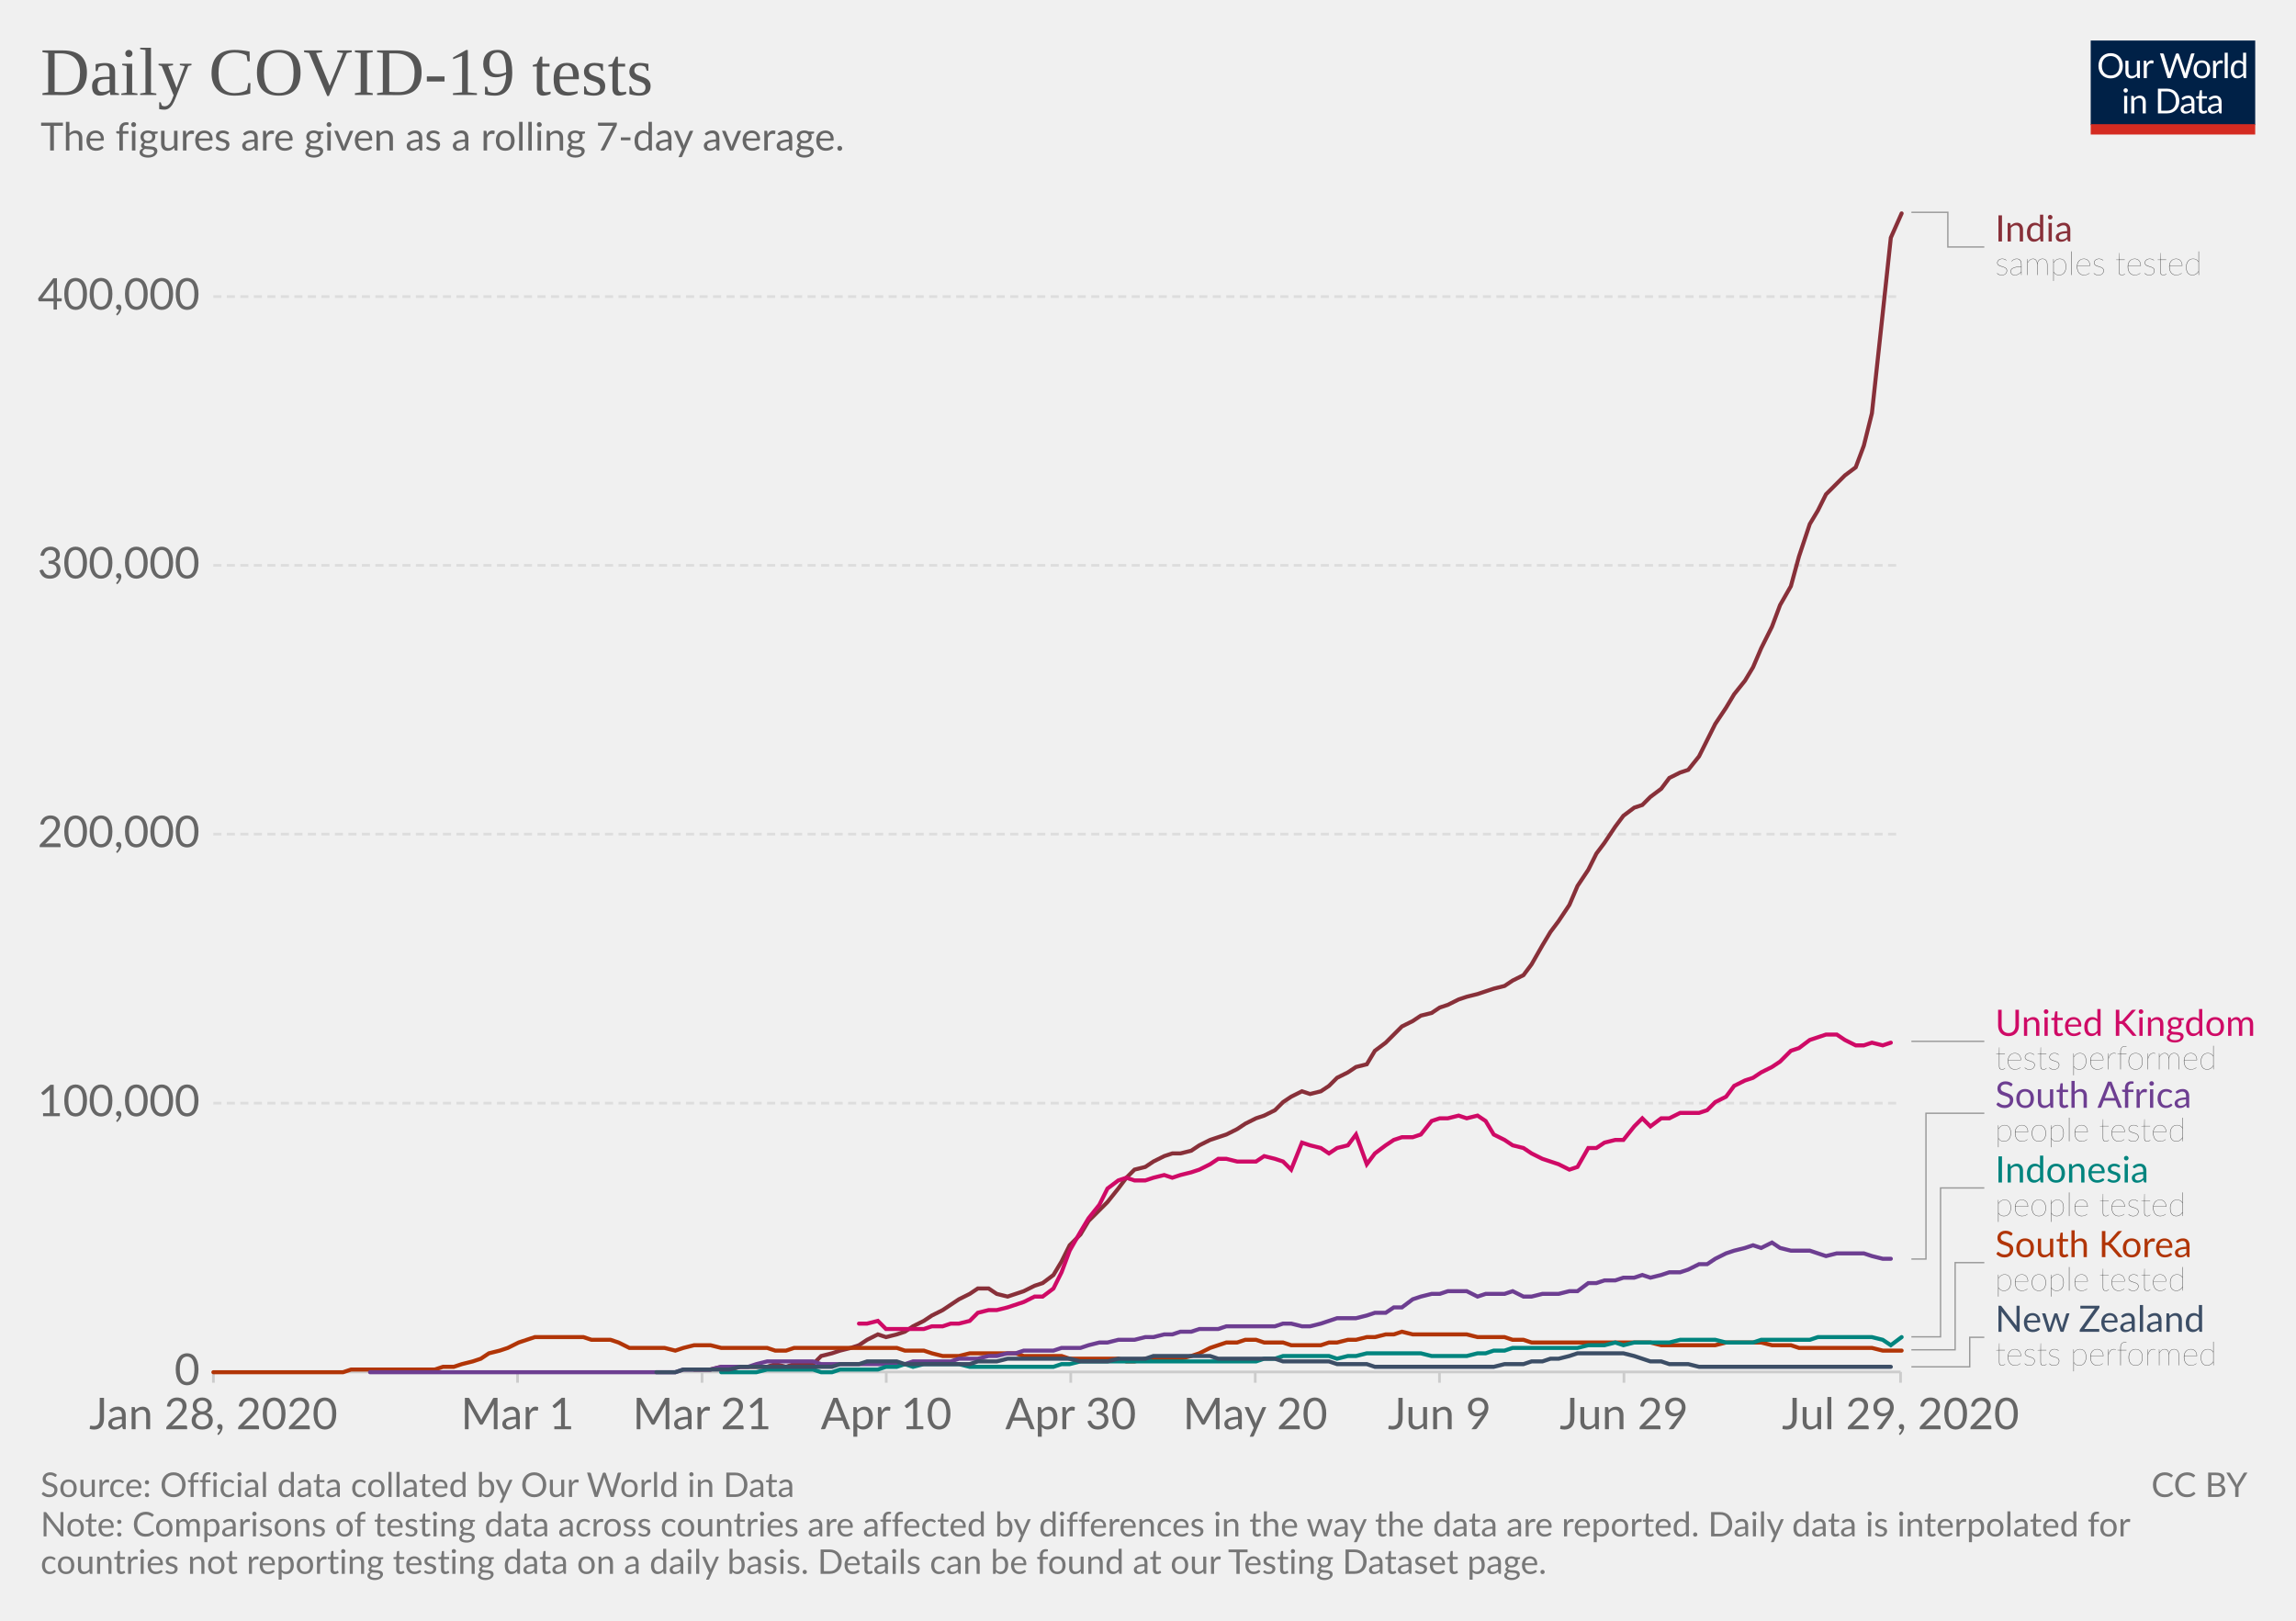
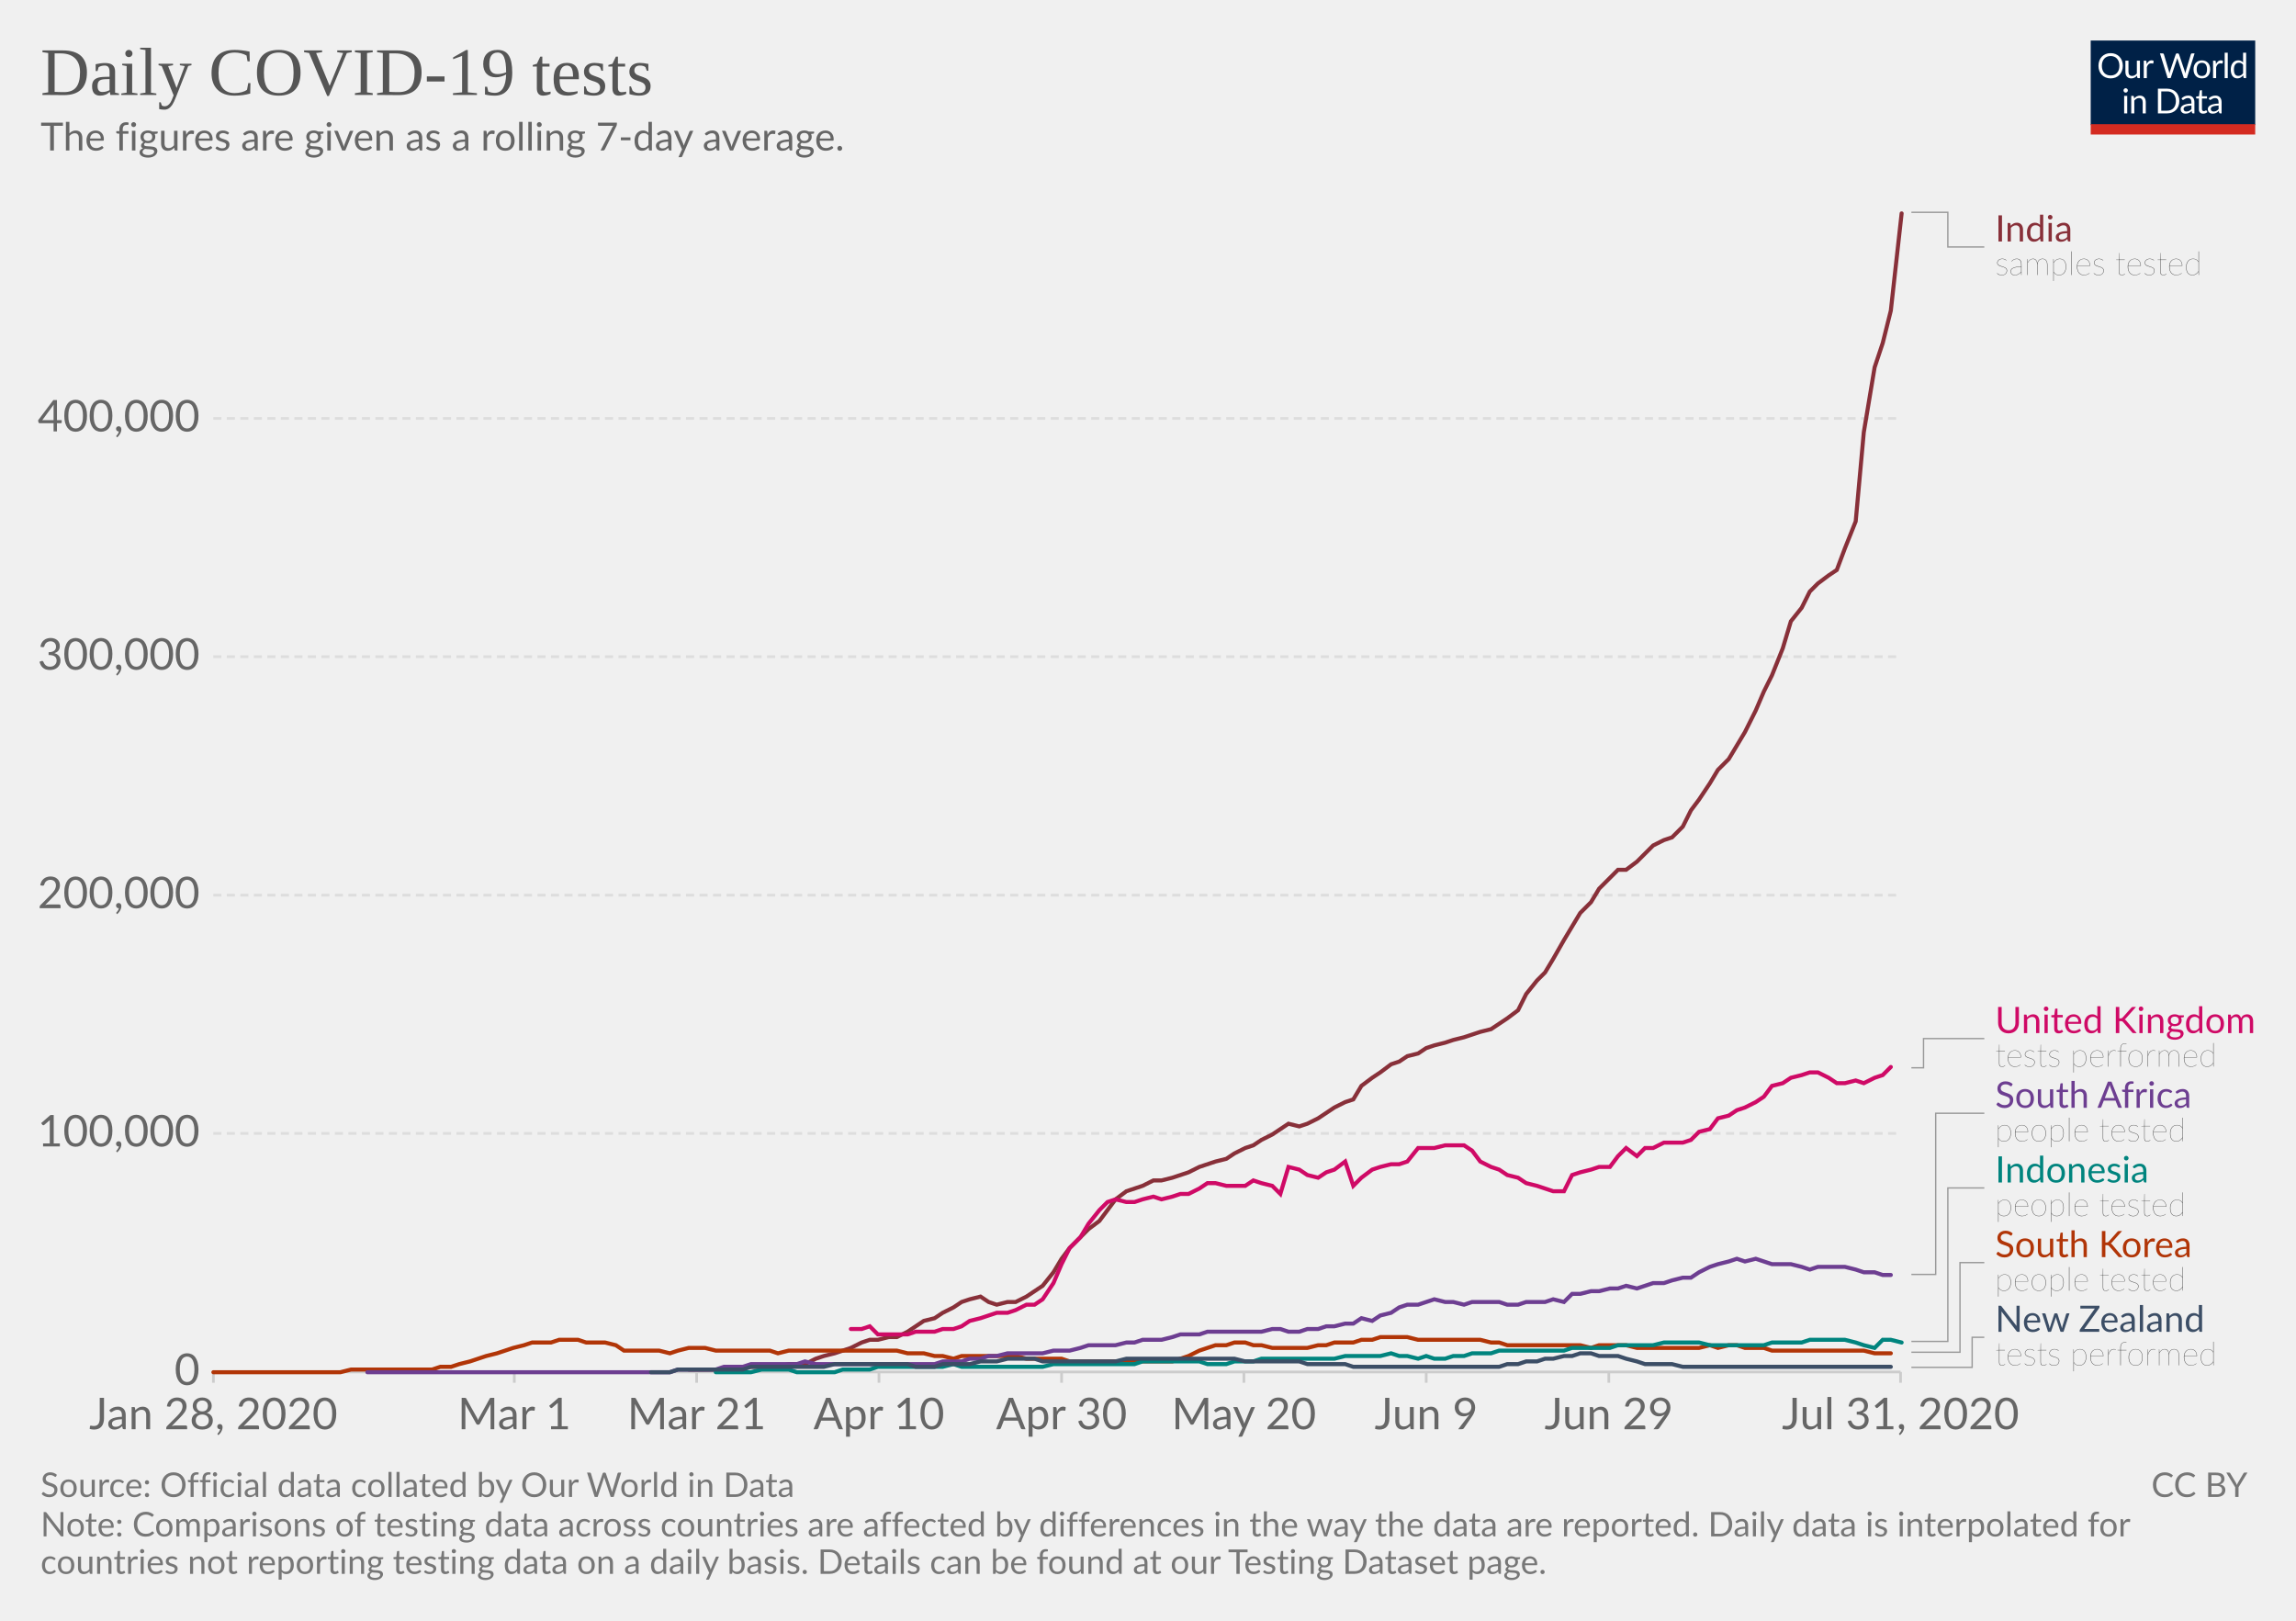
<svg xmlns="http://www.w3.org/2000/svg" version="1.1" style="background-color:#fff;-webkit-font-smoothing:antialiased" width="850" height="600" viewBox="0 0 850 600" font-family="Lato,'Helvetica Neue',Helvetica,Arial,sans-serif" font-size="18" text-rendering="optimizeLegibility">
  <g class="HeaderView">
    <g transform="matrix(.29 0 0 .29 774 15)">
      <svg width="210" height="120" viewBox="0 0 210 120" fill="none">
        <g clip-path="url(#clip0)">
          <path d="M0 0h210v107.89H0V0z" fill="#002147" />
          <path d="M40.98 32.25c0 2.36-.38 4.53-1.12 6.51a14.26 14.26 0 01-8.1 8.4c-1.9.78-4.02 1.17-6.34 1.17a16.6 16.6 0 01-6.33-1.17 14.31 14.31 0 01-8.08-8.4 18.29 18.29 0 01-1.12-6.51c0-2.36.38-4.53 1.12-6.5a14.32 14.32 0 018.07-8.44c1.92-.8 4.03-1.19 6.34-1.19 2.32 0 4.43.4 6.34 1.19 1.92.8 3.56 1.9 4.93 3.34a14.87 14.87 0 013.17 5.1 18.1 18.1 0 011.12 6.5zm-4.38 0c0-1.94-.26-3.68-.8-5.22a10.91 10.91 0 00-2.24-3.89 9.68 9.68 0 00-3.52-2.46 11.95 11.95 0 00-4.62-.86c-1.68 0-3.21.28-4.6.86a9.88 9.88 0 00-3.54 2.46 10.91 10.91 0 00-2.24 3.9c-.53 1.53-.8 3.27-.8 5.2 0 1.94.27 3.68.8 5.22a11.17 11.17 0 002.24 3.9 10.01 10.01 0 003.55 2.44c1.38.56 2.9.83 4.6.83 1.7 0 3.24-.27 4.61-.83a9.8 9.8 0 003.52-2.44 11.17 11.17 0 002.25-3.9c.53-1.54.8-3.28.8-5.21zm26.22-6.54V48H60.5c-.56 0-.9-.27-1.05-.81l-.31-2.4a12.45 12.45 0 01-3.26 2.6c-1.2.64-2.58.96-4.13.96-1.22 0-2.3-.2-3.24-.6a6.52 6.52 0 01-2.33-1.7 7.37 7.37 0 01-1.43-2.67c-.3-1.04-.46-2.2-.46-3.45V25.7h3.91v14.22c0 1.68.38 2.99 1.15 3.91.77.93 1.96 1.39 3.54 1.39 1.16 0 2.24-.27 3.23-.82a10.42 10.42 0 002.8-2.28V25.7h3.91zm8.61 4.47a9.94 9.94 0 012.6-3.56 5.64 5.64 0 013.76-1.3c.47 0 .92.05 1.34.15.44.1.83.27 1.17.49l-.3 2.92c-.09.37-.3.55-.66.55-.2 0-.5-.04-.9-.13a6.21 6.21 0 00-3.24.18c-.54.2-1.03.5-1.47.92-.42.4-.81.9-1.17 1.5-.33.58-.64 1.26-.92 2.02V48H67.7V25.71h2.25c.42 0 .72.08.88.25.16.16.27.44.33.83l.26 3.39zm61.16-13.7L122.75 48h-3.82l-7.99-24.05a21.95 21.95 0 01-.42-1.58 38.36 38.36 0 01-.44 1.58L102.05 48h-3.83L88.4 16.47h3.54c.38 0 .7.1.95.29.26.2.43.43.5.73l6.52 21.9c.1.4.2.83.28 1.28.1.46.2.94.29 1.46l.3-1.46c.12-.47.25-.9.38-1.27l7.41-21.91c.1-.25.26-.48.51-.69.27-.22.58-.33.95-.33h1.23c.38 0 .69.1.92.29.24.2.41.43.53.73l7.4 21.9a28.4 28.4 0 01.68 2.62 29.52 29.52 0 01.52-2.61l6.54-21.91c.07-.27.23-.5.48-.7.27-.21.58-.32.95-.32h3.32zm9.35 8.88c1.63 0 3.1.27 4.4.82a9.43 9.43 0 015.46 5.94c.5 1.4.74 2.98.74 4.73 0 1.76-.25 3.34-.74 4.75a9.43 9.43 0 01-5.46 5.92c-1.3.52-2.77.79-4.4.79-1.64 0-3.12-.27-4.44-.8a9.42 9.42 0 01-3.35-2.3c-.92-1-1.63-2.2-2.13-3.61-.49-1.41-.73-3-.73-4.75s.24-3.33.73-4.73c.5-1.43 1.2-2.64 2.13-3.63a9.4 9.4 0 013.35-2.31c1.32-.55 2.8-.82 4.44-.82zm0 19.89c2.2 0 3.84-.73 4.93-2.2 1.08-1.48 1.63-3.54 1.63-6.18 0-2.66-.55-4.72-1.63-6.2-1.09-1.49-2.73-2.23-4.93-2.23-1.12 0-2.09.2-2.93.57a5.7 5.7 0 00-2.06 1.65 7.5 7.5 0 00-1.24 2.67c-.26 1.04-.4 2.22-.4 3.54 0 2.64.55 4.7 1.64 6.18 1.1 1.47 2.76 2.2 4.99 2.2zm17.97-15.07a9.94 9.94 0 012.6-3.56 5.64 5.64 0 013.76-1.3c.47 0 .91.05 1.34.15.44.1.83.27 1.16.49l-.28 2.92c-.09.37-.31.55-.66.55-.2 0-.5-.04-.9-.13a6.2 6.2 0 00-3.24.18c-.54.2-1.03.5-1.47.92-.43.4-.82.9-1.17 1.5a13.1 13.1 0 00-.92 2.02V48h-3.94V25.71h2.24c.43 0 .72.08.88.25.17.16.28.44.33.83l.27 3.39zm15.04-14.59V48h-3.92V15.6h3.92zm19.55 15.43a6.22 6.22 0 00-2.38-2.05 6.7 6.7 0 00-2.86-.6c-2.07 0-3.66.75-4.77 2.23-1.12 1.48-1.68 3.6-1.68 6.33 0 1.46.13 2.7.38 3.74a7.29 7.29 0 001.1 2.56 4.35 4.35 0 001.78 1.45c.7.3 1.5.46 2.4.46 1.29 0 2.41-.3 3.36-.88a9.6 9.6 0 002.67-2.49V31.02zm3.91-15.43V48h-2.33c-.56 0-.9-.27-1.06-.81l-.35-2.71a12.13 12.13 0 01-3.25 2.77 8.28 8.28 0 01-4.23 1.06 7.31 7.31 0 01-6.14-2.9c-.73-.96-1.3-2.15-1.69-3.57a18.35 18.35 0 01.07-9.48 11.29 11.29 0 011.89-3.7 8.7 8.7 0 017.06-3.34 7.96 7.96 0 016.12 2.62V15.59h3.91zM46.61 70.71V93H42.7V70.71h3.91zm.84-7c0 .39-.08.75-.24 1.09a2.81 2.81 0 01-1.52 1.47 2.67 2.67 0 01-2.16 0 2.9 2.9 0 01-1.45-1.47 2.67 2.67 0 010-2.16c.15-.35.35-.65.6-.9.25-.27.53-.47.85-.62a2.67 2.67 0 012.16 0c.35.15.65.35.9.62.27.25.47.55.62.9.16.34.24.7.24 1.08zm7.97 10.24c.49-.54 1-1.04 1.54-1.48a9.85 9.85 0 013.66-1.84 8.96 8.96 0 015.43.35c.94.4 1.72.97 2.33 1.71a7.36 7.36 0 011.43 2.67c.32 1.04.49 2.19.49 3.45V93h-3.94V78.81c0-1.69-.4-3-1.17-3.92-.76-.93-1.93-1.4-3.5-1.4a6.6 6.6 0 00-3.25.83c-1 .56-1.92 1.31-2.77 2.27V93h-3.94V70.71h2.35c.56 0 .9.28 1.04.82l.3 2.42zm57.7 3.3c0 2.36-.37 4.5-1.11 6.44a14.3 14.3 0 01-3.17 4.98 14.1 14.1 0 01-4.93 3.2c-1.9.76-4.02 1.13-6.33 1.13H85.8V61.47h11.77c2.31 0 4.42.39 6.33 1.15a13.8 13.8 0 018.1 8.18 17.75 17.75 0 011.12 6.45zm-4.37 0c0-1.94-.26-3.67-.8-5.2a10.94 10.94 0 00-2.23-3.87 9.57 9.57 0 00-3.53-2.42 12.23 12.23 0 00-4.61-.83h-7.5v24.62h7.5c1.7 0 3.24-.28 4.61-.84a9.7 9.7 0 003.53-2.4 10.94 10.94 0 002.24-3.87c.53-1.53.8-3.26.8-5.2zm19.8 5.72c-1.8.06-3.34.2-4.62.44-1.26.22-2.3.51-3.1.88-.8.36-1.37.8-1.74 1.3-.35.5-.53 1.05-.53 1.67 0 .58.1 1.1.3 1.52a3 3 0 00.76 1.05c.34.27.73.46 1.17.6.45.11.94.17 1.45.17a7.28 7.28 0 003.5-.81 11.95 11.95 0 002.82-2.2v-4.62zm-12.65-9.11a12.73 12.73 0 013.98-2.66c1.43-.59 3-.88 4.73-.88 1.25 0 2.36.2 3.33.61a6.81 6.81 0 013.94 4.38c.33 1.04.5 2.19.5 3.43V93h-1.74a1.8 1.8 0 01-.88-.18c-.2-.13-.36-.38-.48-.74l-.44-2.12c-.59.55-1.16 1.03-1.72 1.46a9.48 9.48 0 01-3.74 1.7c-.69.15-1.46.23-2.3.23-.87 0-1.69-.12-2.45-.35a5.34 5.34 0 01-3.34-2.93 6.64 6.64 0 01-.49-2.64c0-.88.25-1.72.73-2.53a6.33 6.33 0 012.35-2.17c1.09-.63 2.5-1.15 4.25-1.54 1.75-.41 3.89-.65 6.42-.7v-1.75c0-1.73-.37-3.03-1.12-3.91-.75-.9-1.84-1.34-3.28-1.34-.97 0-1.78.12-2.44.37-.64.23-1.2.5-1.7.81l-1.23.82c-.33.23-.67.35-1 .35-.27 0-.5-.07-.69-.2a2.1 2.1 0 01-.48-.53l-.7-1.25zm27.67 19.5c-1.76 0-3.12-.5-4.07-1.48-.94-.98-1.41-2.4-1.41-4.25V74h-2.68a.9.9 0 01-.6-.2c-.16-.14-.24-.36-.24-.66v-1.56l3.65-.46.9-6.89a.9.9 0 01.29-.52.88.88 0 01.62-.22H142v7.67h6.44V74H142v13.38c0 .94.22 1.63.68 2.09.45.45 1.04.68 1.76.68a3.21 3.21 0 001.85-.53l.55-.35c.16-.12.3-.18.41-.18.2 0 .4.13.55.38l1.15 1.87a7.45 7.45 0 01-2.44 1.5c-.96.35-1.94.52-2.95.52zm19.68-10.4c-1.8.07-3.34.21-4.62.45-1.26.22-2.3.51-3.1.88-.8.36-1.37.8-1.74 1.3-.35.5-.53 1.05-.53 1.67 0 .58.1 1.1.3 1.52.18.42.44.77.76 1.05.34.27.73.46 1.17.6.45.11.94.17 1.45.17a7.3 7.3 0 003.5-.81 12.04 12.04 0 002.82-2.2v-4.62zm-12.65-9.1a12.72 12.72 0 013.99-2.66c1.42-.59 3-.88 4.72-.88 1.25 0 2.36.2 3.33.61a6.81 6.81 0 013.94 4.38c.33 1.04.5 2.19.5 3.43V93h-1.74a1.8 1.8 0 01-.88-.18c-.2-.13-.36-.38-.48-.74l-.44-2.12c-.59.55-1.16 1.03-1.72 1.46a9.48 9.48 0 01-3.74 1.7c-.69.15-1.46.23-2.3.23-.87 0-1.69-.12-2.45-.35a5.33 5.33 0 01-3.34-2.93 6.62 6.62 0 01-.49-2.64c0-.88.25-1.72.73-2.53a6.33 6.33 0 012.35-2.17c1.09-.63 2.5-1.15 4.25-1.54a31.2 31.2 0 016.42-.7v-1.75c0-1.73-.37-3.03-1.12-3.91-.75-.9-1.84-1.34-3.28-1.34-.97 0-1.78.12-2.44.37-.64.23-1.2.5-1.7.81-.46.3-.87.57-1.22.82-.34.23-.68.35-1.02.35-.26 0-.49-.07-.68-.2a1.88 1.88 0 01-.48-.53l-.7-1.25z" fill="#fff" />
          <path fill="#D42B21" d="M0 106.79h210V120H0z" />
        </g>
        <defs>
          <clipPath id="clip0">
            <path fill="#fff" d="M0 0h210v120H0z" />
          </clipPath>
        </defs>
      </svg>
    </g>
    <a href="https://ourworldindata.org/grapher/daily-covid-19-tests-smoothed-7-day" target="_blank" font-family="&quot;Playfair Display&quot;,Georgia,&quot;Times New Roman&quot;,serif">
      <text font-size="25.2" x="15" y="35.2" fill="#555">
        <tspan x="15" y="35.16">Daily COVID-19 tests</tspan>
      </text>
    </a>
    <text font-size="14.4" x="15" y="55.7" fill="#666">
      <tspan x="15" y="55.72">The figures are given as a rolling 7-day average.</tspan>
    </text>
  </g>
  <g class="LineChart">
    <defs>
      <clipPath id="a">
        <path d="M68.97 0h830v901h-830z" />
      </clipPath>
    </defs>
    <g class="AxisBoxView">
      <g class="HorizontalAxis">
-         <path stroke="#ccc" d="M79 507.9v4M191.6 507.9v4M259.9 507.9v4M328.1 507.9v4M396.4 507.9v4M464.7 507.9v4M532.9 507.9v4M601.2 507.9v4M703.6 507.9v4" />
+         <path stroke="#ccc" d="M79 507.9v4M190.4 507.9v4M257.9 507.9v4M325.4 507.9v4M393 507.9v4M460.5 507.9v4M528 507.9v4M595.6 507.9v4M703.6 507.9v4" />
        <text x="79" y="529.1" fill="#666" text-anchor="middle" font-size="16.2">Jan 28, 2020</text>
-         <text x="191.6" y="529.1" fill="#666" text-anchor="middle" font-size="16.2">Mar 1</text>
-         <text x="259.9" y="529.1" fill="#666" text-anchor="middle" font-size="16.2">Mar 21</text>
-         <text x="328.1" y="529.1" fill="#666" text-anchor="middle" font-size="16.2">Apr 10</text>
-         <text x="396.4" y="529.1" fill="#666" text-anchor="middle" font-size="16.2">Apr 30</text>
-         <text x="464.7" y="529.1" fill="#666" text-anchor="middle" font-size="16.2">May 20</text>
-         <text x="532.9" y="529.1" fill="#666" text-anchor="middle" font-size="16.2">Jun 9</text>
-         <text x="601.2" y="529.1" fill="#666" text-anchor="middle" font-size="16.2">Jun 29</text>
-         <text x="703.6" y="529.1" fill="#666" text-anchor="middle" font-size="16.2">Jul 29, 2020</text>
+         <text x="190.4" y="529.1" fill="#666" text-anchor="middle" font-size="16.2">Mar 1</text>
+         <text x="257.9" y="529.1" fill="#666" text-anchor="middle" font-size="16.2">Mar 21</text>
+         <text x="325.4" y="529.1" fill="#666" text-anchor="middle" font-size="16.2">Apr 10</text>
+         <text x="393" y="529.1" fill="#666" text-anchor="middle" font-size="16.2">Apr 30</text>
+         <text x="460.5" y="529.1" fill="#666" text-anchor="middle" font-size="16.2">May 20</text>
+         <text x="528" y="529.1" fill="#666" text-anchor="middle" font-size="16.2">Jun 9</text>
+         <text x="595.6" y="529.1" fill="#666" text-anchor="middle" font-size="16.2">Jun 29</text>
+         <text x="703.6" y="529.1" fill="#666" text-anchor="middle" font-size="16.2">Jul 31, 2020</text>
      </g>
      <g class="VerticalAxis" fill="#666" dominant-baseline="middle" text-anchor="end" font-size="16.2">
        <text x="73.97" y="507.9">0</text>
-         <text x="73.97" y="408.4">100,000</text>
-         <text x="73.97" y="308.8">200,000</text>
-         <text x="73.97" y="209.3">300,000</text>
-         <text x="73.97" y="109.8">400,000</text>
+         <text x="73.97" y="419.6">100,000</text>
+         <text x="73.97" y="331.4">200,000</text>
+         <text x="73.97" y="243.1">300,000</text>
+         <text x="73.97" y="154.9">400,000</text>
      </g>
      <g class="AxisGridLines horizontalLines">
        <path stroke="#ccc" d="M78.97 507.9h624.64" />
-         <path stroke="#ddd" stroke-dasharray="3,2" d="M78.97 408.4h624.64M78.97 308.8h624.64M78.97 209.3h624.64M78.97 109.8h624.64" />
+         <path stroke="#ddd" stroke-dasharray="3,2" d="M78.97 419.6h624.64M78.97 331.4h624.64M78.97 243.1h624.64M78.97 154.9h624.64" />
      </g>
    </g>
    <g clip-path="url(#a)">
      <g class="HeightedLegend" cursor="pointer">
        <g class="legendMark">
          <g class="indicator">
            <path d="M707.61 78.6h13.5v12.83h13.5" stroke="#999" stroke-width=".5" fill="none" />
          </g>
          <text font-size="13.5" x="738.6" y="89.4" fill="#883039">
            <tspan x="738.61" y="89.4">India</tspan>
          </text>
          <text font-size="12.15" x="738.6" y="101.8" fill="#333" class="textAnnotation" font-weight="lighter">
            <tspan x="738.61" y="101.82">samples tested</tspan>
          </text>
        </g>
        <g class="legendMark">
          <g class="indicator">
-             <path d="M707.61 385.5h13.5v0h13.5" stroke="#999" stroke-width=".5" fill="none" />
+             <path d="M707.61 395.3h4.5v-10.82h22.5" stroke="#999" stroke-width=".5" fill="none" />
          </g>
-           <text font-size="13.5" x="738.6" y="383.5" fill="#CF0A66">
-             <tspan x="738.61" y="383.48">United Kingdom</tspan>
+           <text font-size="13.5" x="738.6" y="382.5" fill="#CF0A66">
+             <tspan x="738.61" y="382.45">United Kingdom</tspan>
          </text>
-           <text font-size="12.15" x="738.6" y="395.9" fill="#333" class="textAnnotation" font-weight="lighter">
-             <tspan x="738.61" y="395.89">tests performed</tspan>
+           <text font-size="12.15" x="738.6" y="394.9" fill="#333" class="textAnnotation" font-weight="lighter">
+             <tspan x="738.61" y="394.87">tests performed</tspan>
          </text>
        </g>
        <g class="legendMark">
          <g class="indicator">
-             <path d="M707.61 466.1h5.4v-53.97h21.6" stroke="#999" stroke-width=".5" fill="none" />
+             <path d="M707.61 471.8h9v-59.67h18" stroke="#999" stroke-width=".5" fill="none" />
          </g>
          <text font-size="13.5" x="738.6" y="410.1" fill="#6D3E91">
            <tspan x="738.61" y="410.1">South Africa</tspan>
          </text>
          <text font-size="12.15" x="738.6" y="422.5" fill="#333" class="textAnnotation" font-weight="lighter">
            <tspan x="738.61" y="422.52">people tested</tspan>
          </text>
        </g>
        <g class="legendMark">
          <g class="indicator">
-             <path d="M707.61 494.9h10.8v-55.12h16.2" stroke="#999" stroke-width=".5" fill="none" />
+             <path d="M707.61 496.6h13.5v-56.82h13.5" stroke="#999" stroke-width=".5" fill="none" />
          </g>
          <text font-size="13.5" x="738.6" y="437.8" fill="#00847E">
            <tspan x="738.61" y="437.75">Indonesia</tspan>
          </text>
          <text font-size="12.15" x="738.6" y="450.2" fill="#333" class="textAnnotation" font-weight="lighter">
            <tspan x="738.61" y="450.17">people tested</tspan>
          </text>
        </g>
        <g class="legendMark">
          <g class="indicator">
-             <path d="M707.61 499.7h16.2v-32.27h10.8" stroke="#999" stroke-width=".5" fill="none" />
+             <path d="M707.61 500.6h18v-33.18h9" stroke="#999" stroke-width=".5" fill="none" />
          </g>
          <text font-size="13.5" x="738.6" y="465.4" fill="#B13507">
            <tspan x="738.61" y="465.4">South Korea</tspan>
          </text>
          <text font-size="12.15" x="738.6" y="477.8" fill="#333" class="textAnnotation" font-weight="lighter">
            <tspan x="738.61" y="477.82">people tested</tspan>
          </text>
        </g>
        <g class="legendMark">
          <g class="indicator">
-             <path d="M707.61 506h21.6v-10.93h5.4" stroke="#999" stroke-width=".5" fill="none" />
+             <path d="M707.61 506.2h22.5v-11.13h4.5" stroke="#999" stroke-width=".5" fill="none" />
          </g>
          <text font-size="13.5" x="738.6" y="493.1" fill="#3C4E66">
            <tspan x="738.61" y="493.05">New Zealand</tspan>
          </text>
          <text font-size="12.15" x="738.6" y="505.5" fill="#333" class="textAnnotation" font-weight="lighter">
            <tspan x="738.61" y="505.47">tests performed</tspan>
          </text>
        </g>
      </g>
      <g class="Lines">
        <g class="key-India_0">
-           <path stroke="#883039" stroke-linecap="round" d="M257 507h6l4-1 3 1 4-1h10l3-1 4 1 3-1h7l3-3 4-1 3-1 4-1 3-1 3-2 4-2 3 1 4-1 3-1 3-2 4-2 3-2 4-2 3-2 3-2 4-2 3-2h4l3 2 4 1 3-1 3-1 4-2 3-1 4-3 3-5 3-6 4-4 3-5 4-4 3-3 4-5 3-4 3-3 4-1 3-2 4-2 3-1h3l4-1 3-2 4-2 3-1 3-1 4-2 3-2 4-2 3-1 4-2 3-3 3-2 4-2 3 1 4-1 3-2 3-3 4-2 3-2 4-1 3-5 4-3 3-3 3-3 4-2 3-2 4-1 3-2 3-1 4-2 3-1 4-1 3-1 3-1 4-1 3-2 4-2 3-4 4-7 3-5 3-4 4-6 3-7 4-6 3-6 3-4 4-6 3-4 4-3 3-1 3-3 4-3 3-4 4-2 3-1 4-5 3-6 3-6 4-6 3-5 4-5 3-5 3-7 4-8 3-8 4-7 3-11 4-12 3-5 3-6 4-4 3-3 4-3 3-8 3-12 4-37 3-28 4-9" fill="none" stroke-width="1.5" />
+           <path stroke="#883039" stroke-linecap="round" d="M255 507h13l3-1h17l4-1h6l4-2 3-1 4-1 3-1 3-1 4-2 3-1h3l4-1h3l4-2 3-2 3-2 4-1 3-2 4-2 3-2 3-1 4-1 3 2 3 1 4-1h3l4-2 3-2 3-2 4-5 3-5 3-4 4-4 3-3 4-3 3-4 3-4 4-3 3-1 3-1 4-2h3l4-1 3-1 3-1 4-2 3-1 3-1 4-1 3-2 4-2 3-1 3-2 4-2 3-2 3-2 4 1 3-1 4-2 3-2 3-2 4-2 3-1 3-5 4-3 3-2 4-3 3-1 3-2 4-1 3-2 3-1 4-1 3-1 4-1 3-1 3-1 4-1 3-2 3-2 4-3 3-6 4-5 3-3 3-5 4-7 3-5 3-5 4-4 3-5 4-4 3-3h3l4-3 3-3 3-3 4-2 3-1 4-4 3-6 3-4 4-6 3-5 4-4 3-5 3-5 4-8 3-7 3-6 4-10 3-10 4-5 3-6 3-3 4-3 3-2 3-8 4-10 3-33 4-24 3-9 3-12 4-36" fill="none" stroke-width="1.5" />
        </g>
        <g class="key-United-Kingdom_0">
-           <path stroke="#CF0A66" stroke-linecap="round" d="M318 490h3l4-1 3 3h14l3-1h4l3-1h3l4-1 3-3 4-1h3l4-1 3-1 3-1 4-2h3l4-3 3-6 3-8 4-7 3-5 4-5 3-6 4-3 3-1 3 1h4l3-1 4-1 3 1 3-1 4-1 3-1 4-2 3-2h3l4 1h7l3-2 4 1 3 1 3 3 4-10 3 1 4 1 3 2 3-2 4-1 3-4 4 11 3-4 4-3 3-2 3-1h4l3-1 4-5 3-1h3l4-1 3 1 4-1 3 2 3 5 4 2 3 2 4 1 3 2 4 2 3 1 3 1 4 2 3-1 4-7h3l3-2 4-1h3l4-5 3-3 3 3 4-3h3l4-2h7l3-1 3-3 4-2 3-4 4-2 3-1 3-2 4-2 3-2 4-4 3-1 4-3 3-1 3-1h4l3 2 4 2h3l3-1 4 1 3-1" fill="none" stroke-width="1.5" />
+           <path stroke="#CF0A66" stroke-linecap="round" d="M315 492h4l3-1 3 3h11l3-1h7l3-1h4l3-1 3-2 4-1 3-1 3-1h4l3-1 4-2h3l3-2 4-6 3-7 3-6 4-4 3-5 4-5 3-3 3-1 4 1h3l3-1 4-1 3 1 4-1 3-1h3l4-2 3-2h3l4 1h7l3-2 3 1 4 1 3 3 3-10 4 1 3 2 4 1 3-2 3-1 4-3 3 9 3-3 4-3 3-1 4-1h3l3-1 4-5h6l4-1h7l3 2 3 4 4 2 3 1 3 2 4 1 3 2 4 1 3 1 3 1h4l3-6 3-1 4-1 3-1h4l3-4 3-3 4 3 3-3h3l4-2h7l3-1 3-3 4-1 3-4 4-1 3-2 3-1 4-2 3-2 3-4 4-1 3-2 4-1 3-1h3l4 2 3 2h3l4-1 3 1 4-2 3-1 3-3" fill="none" stroke-width="1.5" />
        </g>
        <g class="key-South-Korea_0">
-           <path stroke="#B13507" stroke-linecap="round" d="M79 508h48l3-1h31l3-1h4l3-1 4-1 3-1 3-2 4-1 3-1 4-2 3-1 3-1h18l3 1h7l3 1 4 2h13l4 1 3-1 4-1h6l4 1h17l3 1h4l3-1h38l3 1h7l3 1 4 1h6l4-1h17l3 1h14l3 1h18l3 1h3l4-1h13l4-1 3-1 4-2 3-1 3-1h4l3-1h4l3 1h7l3 1h11l3-1h3l4-1h3l4-1h3l4-1h3l3-1 4 1h20l4 1h10l3 1h4l3 1h44l4 1h20l4-1h13l4 1h7l3 1h27l4 1h7" fill="none" stroke-width="1.5" />
+           <path stroke="#B13507" stroke-linecap="round" d="M79 508h47l4-1h30l3-1h4l3-1 4-1 3-1 3-1 4-1 3-1 3-1 4-1 3-1h7l3-1h7l3 1h7l4 1 3 2h13l4 1 3-1 4-1h6l4 1h20l3 1 4-1h40l4 1h6l4 1h3l4 1 3-1h20l4 1h13l3 1h38l3-1 3-1 4-2 3-1 3-1h4l3-1h4l3 1h3l4 1h13l4-1h3l3-1h7l3-1h4l3-1h10l4 1h23l4 1h3l3 1h27l4 1 3-1h10l4 1h23l4-1 3 1 4-1h3l3 1h7l3 1h34l4 1h6" fill="none" stroke-width="1.5" />
        </g>
        <g class="key-South-Africa_0">
-           <path stroke="#6D3E91" stroke-linecap="round" d="M137 508h113l3-1h10l4-1h10l3-1 4-1h17l3 1h31l3-1h14l3-1h7l4-1h3l4-1h3l3-1h11l3-1h7l3-1 4-1h3l4-1h6l4-1h3l4-1h3l3-1h4l3-1h7l3-1h18l3-1h3l4 1h3l4-1 3-1 3-1h7l4-1 3-1h4l3-2h3l4-3 3-1 4-1h3l3-1h7l4 2 3-1h7l3-1 4 2h3l4-1h6l4-1h3l4-3h3l3-1h4l3-1h4l3-1 3 1 4-1 3-1h4l3-1 4-2h3l3-2 4-2 3-1 4-1 3-1 3 1 4-2 3 2 4 1h7l3 1 3 1 4-1h10l3 1 4 1h3" fill="none" stroke-width="1.5" />
+           <path stroke="#6D3E91" stroke-linecap="round" d="M136 508h112l3-1h14l3-1h7l3-1h17l3-1 4 1h44l3-1h7l3-1h4l3-1h3l4-1h13l4-1h6l4-1 3-1h10l4-1h3l3-1h7l4-1 3-1h7l3-1h20l4-1h3l3 1h4l3-1h4l3-1h3l4-1h3l3-2 4 1 3-2 4-1 3-2 3-1h4l3-1 3-1 4 1h3l4 1 3-1h10l3 1h4l3-1h7l3-1 4 1 3-3h3l4-1h3l4-1h3l3-1 4 1 3-1 3-1h4l3-1 4-1h3l3-2 4-2 3-1 4-1 3-1 3 1 4-1 3 1 3 1h7l4 1 3 1 3-1h10l4 1 3 1h4l3 1h3" fill="none" stroke-width="1.5" />
        </g>
        <g class="key-Indonesia_0">
-           <path stroke="#00847E" stroke-linecap="round" d="M267 508h13l4-1h17l3 1h4l3-1h14l3-1h4l3-1 3 1 4-1h13l4 1h31l3-1h3l4-1h65l3-1h4l3-1h17l3 1 4-1h3l4-1h20l4 1h13l4-1h3l3-1h4l3-1h24l4-1h6l4-1 3 1 4-1h13l4-1h13l4 1h10l3-1h18l3-1h20l4 1 3 2 4-3" fill="none" stroke-width="1.5" />
+           <path stroke="#00847E" stroke-linecap="round" d="M265 508h13l4-1h10l3 1h14l3-1h10l3-1h24l4-1 3 1h30l4-1h30l3-1h21l3 1h7l3-1h7l3-1h27l4-1h13l4-1 3 1h3l4 1 3-1 3 1h4l3-1h4l3-1h7l3-1h24l3-1h14l3-1h13l4-1h13l4 1h20l3-1h11l3-1h13l4 1 3 1 4 1 3-3h3l4 1" fill="none" stroke-width="1.5" />
        </g>
        <g class="key-New-Zealand_0">
-           <path stroke="#3C4E66" stroke-linecap="round" d="M243 508h7l3-1h17l4-1h34l3-1h7l3-1h11l3 1h24l3-1h7l4-1h23l4 1h10l4-1h10l3-1h21l3 1h21l3 1h17l3 1h11l3 1h44l4-1h7l3-1h4l3-1h3l4-1 3-1h17l4 1 3 1 3 1h4l3 1h7l4 1h71" fill="none" stroke-width="1.5" />
+           <path stroke="#3C4E66" stroke-linecap="round" d="M241 508h7l3-1h24l3-1h27l4-1h27l3 1h7l3-1h10l4-1h6l4-1h10l3 1h27l4-1h40l4 1h20l3 1h14l3 1h54l3-1h4l3-1h4l3-1h3l4-1h3l3-1h4l3 1h7l3 1 4 1 3 1h10l4 1h77" fill="none" stroke-width="1.5" />
        </g>
      </g>
    </g>
  </g>
  <g class="SourcesFooter" fill="#777">
    <g class="clickable" fill="#777">
      <text font-size="12.6" x="15" y="554.2">
        <tspan x="15" y="554.18">Source: Official data collated by Our World in Data</tspan>
      </text>
    </g>
    <text font-size="12.6" x="15" y="568.8">
      <tspan x="15" y="568.78">Note: Comparisons of testing data across countries are affected by differences in the way the data are reported. Daily data is interpolated for</tspan>
      <tspan x="15" y="582.64">countries not reporting testing data on a daily basis. Details can be found at our Testing Dataset page.</tspan>
    </text>
    <text font-size="12.6" x="796.4" y="554.2">
      <tspan x="796.44" y="554.18">
        <a class="cclogo" href="http://creativecommons.org/licenses/by/4.0/deed.en_US" target="_blank" fill="#777">CC BY</a>
      </tspan>
    </text>
  </g>
</svg>
